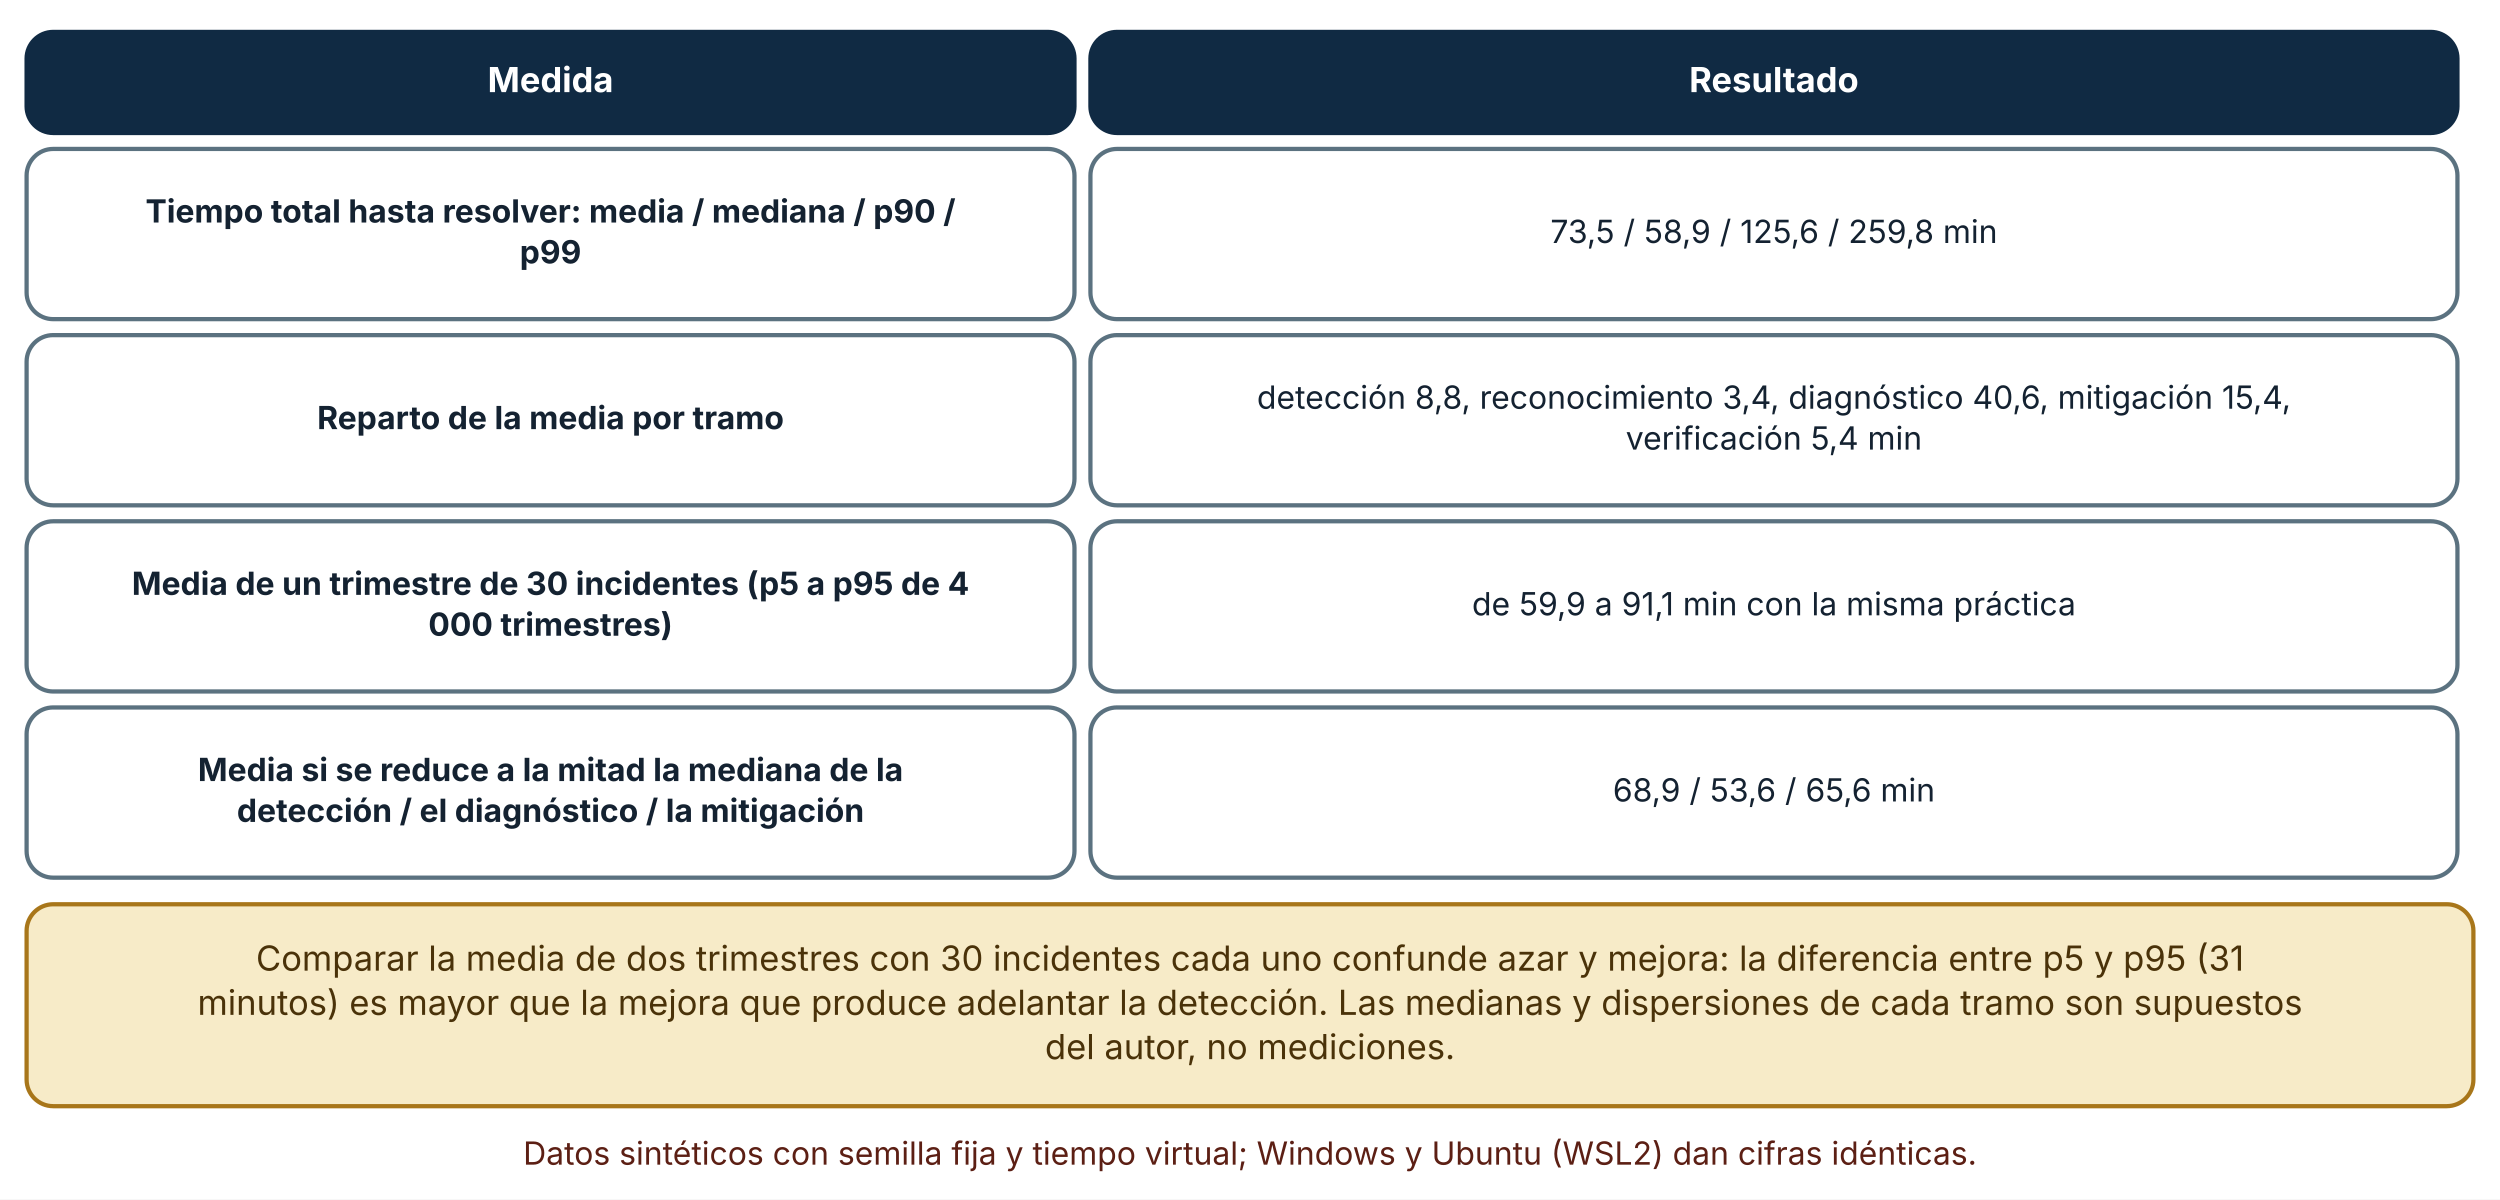
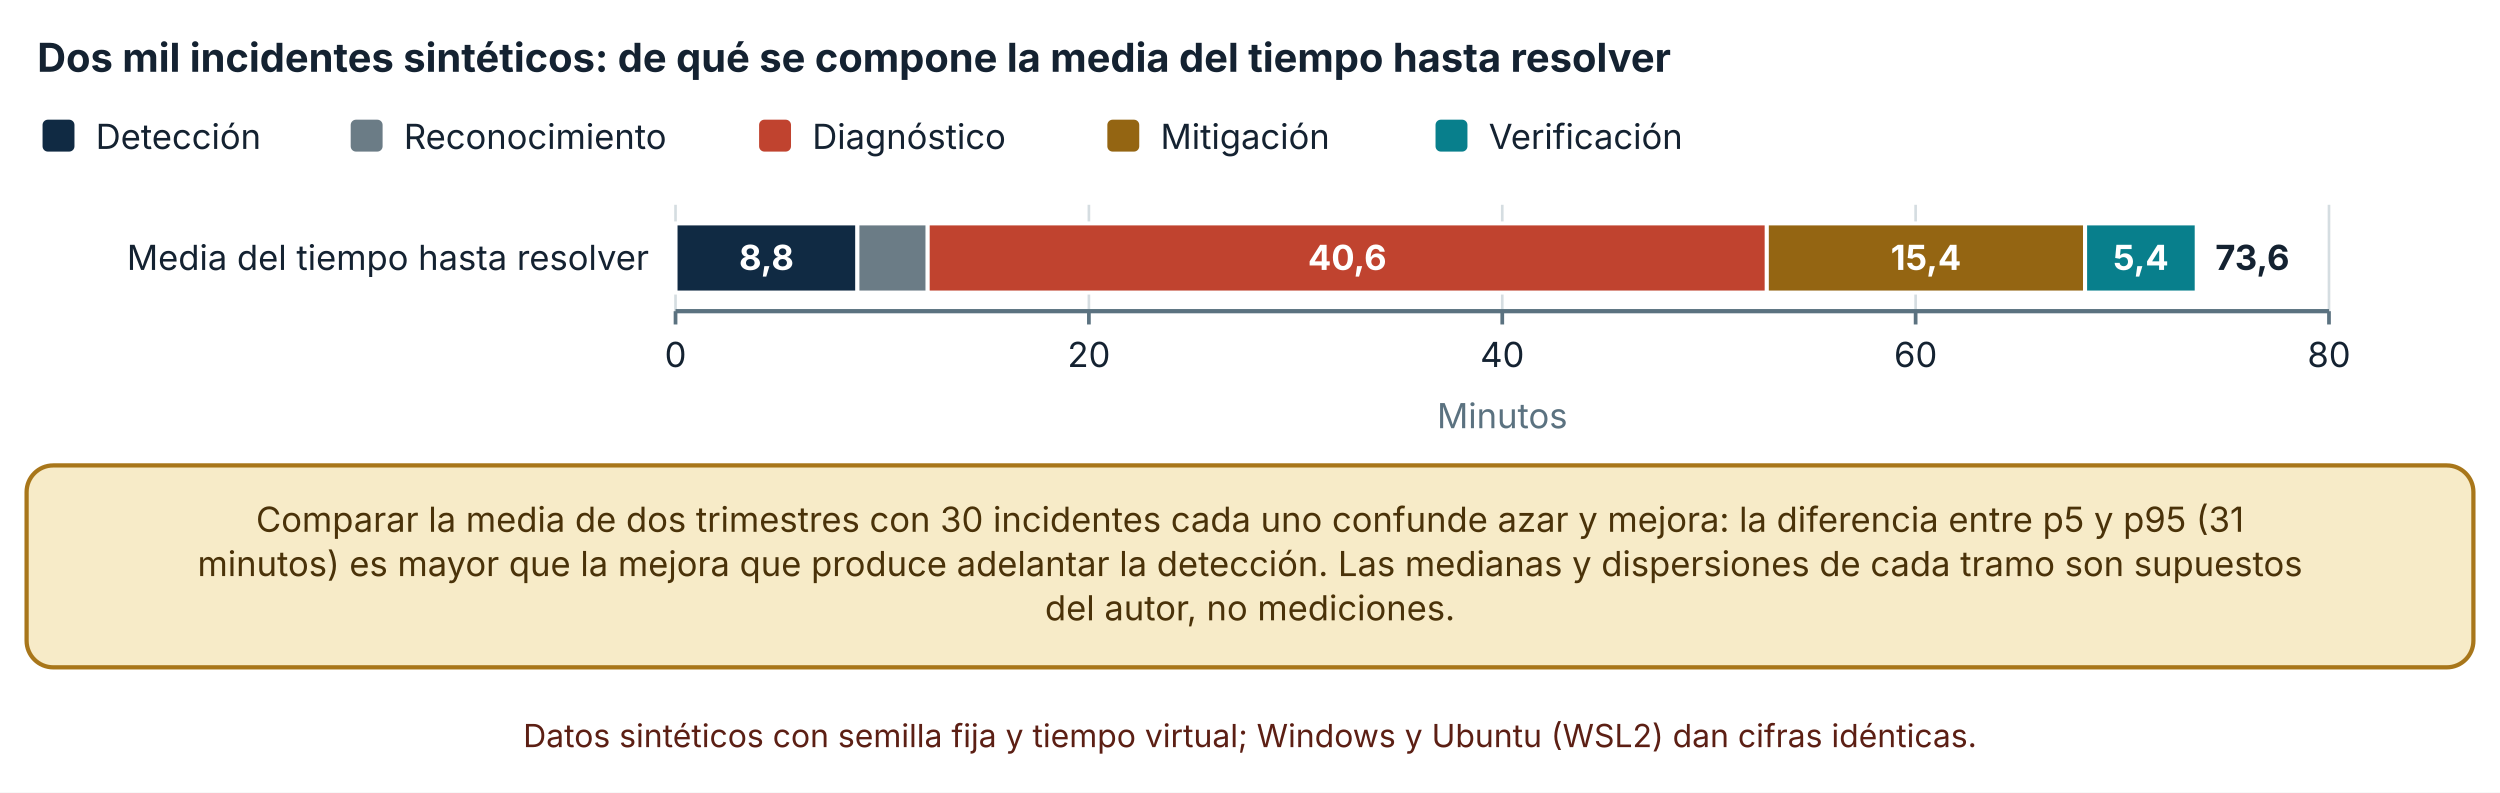
- <svg xmlns="http://www.w3.org/2000/svg" viewBox="0 0 940 451" width="940" height="451" role="img" aria-labelledby="t d" font-family="Inter, 'Segoe UI', system-ui, -apple-system, sans-serif">
+ <svg xmlns="http://www.w3.org/2000/svg" viewBox="0 0 940 298" width="940" height="298" role="img" aria-labelledby="t d" font-family="Inter, 'Segoe UI', system-ui, -apple-system, sans-serif">
  <defs>
    <marker id="arrow" viewBox="0 0 10 10" refX="9" refY="5" markerWidth="8" markerHeight="8" orient="auto-start-reverse">
      <path d="M0,0 L10,5 L0,10 z" fill="#32505f" />
    </marker>
    <marker id="arrow-coral" viewBox="0 0 10 10" refX="9" refY="5" markerWidth="8" markerHeight="8" orient="auto-start-reverse">
      <path d="M0,0 L10,5 L0,10 z" fill="#c0432f" />
    </marker>
  </defs>
-   <rect width="940" height="451" fill="#ffffff" />
-   <rect x="10" y="12" width="394" height="38" rx="10" fill="#102a43" stroke="#102a43" stroke-width="1.6" />
-   <text x="207" y="34.64" font-size="13" text-anchor="middle" font-weight="700" fill="#ffffff">
-     <tspan x="207" dy="0">Medida</tspan>
+   <rect width="940" height="298" fill="#ffffff" />
+   <text x="14" y="27" font-size="15" text-anchor="start" font-weight="700" fill="#142231">
+     <tspan x="14" dy="0">Dos mil incidentes sintéticos: de qué se compone la media del tiempo hasta resolver</tspan>
  </text>
-   <rect x="410" y="12" width="514" height="38" rx="10" fill="#102a43" stroke="#102a43" stroke-width="1.6" />
-   <text x="667" y="34.64" font-size="13" text-anchor="middle" font-weight="700" fill="#ffffff">
-     <tspan x="667" dy="0">Resultado</tspan>
+   <rect x="16" y="45" width="12" height="12" rx="2" fill="#102a43" />
+   <text x="36" y="56" font-size="13" text-anchor="start" font-weight="400" fill="#142231">
+     <tspan x="36" dy="0">Detección</tspan>
  </text>
-   <rect x="10" y="56" width="394" height="64" rx="10" fill="#ffffff" stroke="#5b7280" stroke-width="1.6" />
-   <text x="207" y="83.68" font-size="12" text-anchor="middle" font-weight="700" fill="#142231">
-     <tspan x="207" dy="0">Tiempo total hasta resolver: media / mediana / p90 /</tspan>
+   <rect x="131.86" y="45" width="12" height="12" rx="2" fill="#6b7c86" />
+   <text x="151.86" y="56" font-size="13" text-anchor="start" font-weight="400" fill="#142231">
+     <tspan x="151.86" dy="0">Reconocimiento</tspan>
  </text>
-   <text x="207" y="99.04" font-size="12" text-anchor="middle" font-weight="700" fill="#142231">
-     <tspan x="207" dy="0">p99</tspan>
+   <rect x="285.42" y="45" width="12" height="12" rx="2" fill="#c0432f" />
+   <text x="305.42" y="56" font-size="13" text-anchor="start" font-weight="400" fill="#142231">
+     <tspan x="305.42" dy="0">Diagnóstico</tspan>
  </text>
-   <rect x="410" y="56" width="514" height="64" rx="10" fill="#ffffff" stroke="#5b7280" stroke-width="1.6" />
-   <text x="667" y="91.36" font-size="12" text-anchor="middle" font-weight="400" fill="#142231">
-     <tspan x="667" dy="0">73,5 / 58,9 / 125,6 / 259,8 min</tspan>
+   <rect x="416.36" y="45" width="12" height="12" rx="2" fill="#946512" />
+   <text x="436.36" y="56" font-size="13" text-anchor="start" font-weight="400" fill="#142231">
+     <tspan x="436.36" dy="0">Mitigación</tspan>
  </text>
-   <rect x="10" y="126" width="394" height="64" rx="10" fill="#ffffff" stroke="#5b7280" stroke-width="1.6" />
-   <text x="207" y="161.36" font-size="12" text-anchor="middle" font-weight="700" fill="#142231">
-     <tspan x="207" dy="0">Reparto de la media por tramo</tspan>
+   <rect x="539.76" y="45" width="12" height="12" rx="2" fill="#087f8c" />
+   <text x="559.76" y="56" font-size="13" text-anchor="start" font-weight="400" fill="#142231">
+     <tspan x="559.76" dy="0">Verificación</tspan>
  </text>
-   <rect x="410" y="126" width="514" height="64" rx="10" fill="#ffffff" stroke="#5b7280" stroke-width="1.6" />
-   <text x="667" y="153.68" font-size="12" text-anchor="middle" font-weight="400" fill="#142231">
-     <tspan x="667" dy="0">detección 8,8, reconocimiento 3,4, diagnóstico 40,6, mitigación 15,4,</tspan>
+   <line x1="254" y1="77" x2="254" y2="117" stroke="#d5dde1" stroke-width="1" />
+   <line x1="254" y1="117" x2="254" y2="122" stroke="#5b7280" stroke-width="1.4" />
+   <text x="254" y="138" font-size="13" text-anchor="middle" font-weight="400" fill="#142231">
+     <tspan x="254" dy="0">0</tspan>
  </text>
-   <text x="667" y="169.04" font-size="12" text-anchor="middle" font-weight="400" fill="#142231">
-     <tspan x="667" dy="0">verificación 5,4 min</tspan>
+   <line x1="409.425" y1="77" x2="409.425" y2="117" stroke="#d5dde1" stroke-width="1" />
+   <line x1="409.425" y1="117" x2="409.425" y2="122" stroke="#5b7280" stroke-width="1.4" />
+   <text x="409.425" y="138" font-size="13" text-anchor="middle" font-weight="400" fill="#142231">
+     <tspan x="409.425" dy="0">20</tspan>
  </text>
-   <rect x="10" y="196" width="394" height="64" rx="10" fill="#ffffff" stroke="#5b7280" stroke-width="1.6" />
-   <text x="207" y="223.68" font-size="12" text-anchor="middle" font-weight="700" fill="#142231">
-     <tspan x="207" dy="0">Media de un trimestre de 30 incidentes (p5 a p95 de 4</tspan>
+   <line x1="564.85" y1="77" x2="564.85" y2="117" stroke="#d5dde1" stroke-width="1" />
+   <line x1="564.85" y1="117" x2="564.85" y2="122" stroke="#5b7280" stroke-width="1.4" />
+   <text x="564.85" y="138" font-size="13" text-anchor="middle" font-weight="400" fill="#142231">
+     <tspan x="564.85" dy="0">40</tspan>
  </text>
-   <text x="207" y="239.04" font-size="12" text-anchor="middle" font-weight="700" fill="#142231">
-     <tspan x="207" dy="0">000 trimestres)</tspan>
+   <line x1="720.275" y1="77" x2="720.275" y2="117" stroke="#d5dde1" stroke-width="1" />
+   <line x1="720.275" y1="117" x2="720.275" y2="122" stroke="#5b7280" stroke-width="1.4" />
+   <text x="720.275" y="138" font-size="13" text-anchor="middle" font-weight="400" fill="#142231">
+     <tspan x="720.275" dy="0">60</tspan>
  </text>
-   <rect x="410" y="196" width="514" height="64" rx="10" fill="#ffffff" stroke="#5b7280" stroke-width="1.6" />
-   <text x="667" y="231.36" font-size="12" text-anchor="middle" font-weight="400" fill="#142231">
-     <tspan x="667" dy="0">de 59,9 a 91,1 min con la misma práctica</tspan>
+   <line x1="875.7" y1="77" x2="875.7" y2="117" stroke="#d5dde1" stroke-width="1" />
+   <line x1="875.7" y1="117" x2="875.7" y2="122" stroke="#5b7280" stroke-width="1.4" />
+   <text x="875.7" y="138" font-size="13" text-anchor="middle" font-weight="400" fill="#142231">
+     <tspan x="875.7" dy="0">80</tspan>
  </text>
-   <rect x="10" y="266" width="394" height="64" rx="10" fill="#ffffff" stroke="#5b7280" stroke-width="1.6" />
-   <text x="207" y="293.68" font-size="12" text-anchor="middle" font-weight="700" fill="#142231">
-     <tspan x="207" dy="0">Media si se reduce a la mitad la mediana de la</tspan>
+   <line x1="254" y1="117" x2="875.7" y2="117" stroke="#5b7280" stroke-width="1.6" />
+   <text x="244" y="101.5" font-size="13" text-anchor="end" font-weight="400" fill="#142231">
+     <tspan x="244" dy="0">Media del tiempo hasta resolver</tspan>
  </text>
-   <text x="207" y="309.04" font-size="12" text-anchor="middle" font-weight="700" fill="#142231">
-     <tspan x="207" dy="0">detección / el diagnóstico / la mitigación</tspan>
+   <rect x="254" y="84" width="68.387" height="26" fill="#102a43" stroke="#ffffff" stroke-width="1.5" />
+   <text x="288.193" y="101.5" font-size="13" text-anchor="middle" font-weight="700" fill="#ffffff">
+     <tspan x="288.193" dy="0">8,8</tspan>
  </text>
-   <rect x="410" y="266" width="514" height="64" rx="10" fill="#ffffff" stroke="#5b7280" stroke-width="1.6" />
-   <text x="667" y="301.36" font-size="12" text-anchor="middle" font-weight="400" fill="#142231">
-     <tspan x="667" dy="0">68,9 / 53,6 / 65,6 min</tspan>
+   <rect x="322.387" y="84" width="26.422" height="26" fill="#6b7c86" stroke="#ffffff" stroke-width="1.5" />
+   <rect x="348.809" y="84" width="315.513" height="26" fill="#c0432f" stroke="#ffffff" stroke-width="1.5" />
+   <text x="506.566" y="101.5" font-size="13" text-anchor="middle" font-weight="700" fill="#ffffff">
+     <tspan x="506.566" dy="0">40,6</tspan>
  </text>
-   <rect x="10" y="340" width="920" height="75.92" rx="10" fill="#f7ebc8" stroke="#a8761a" stroke-width="1.6" />
-   <text x="470" y="364.96" font-size="13" text-anchor="middle" font-weight="400" fill="#4a3209">
+   <rect x="664.322" y="84" width="119.677" height="26" fill="#946512" stroke="#ffffff" stroke-width="1.5" />
+   <text x="724.161" y="101.5" font-size="13" text-anchor="middle" font-weight="700" fill="#ffffff">
+     <tspan x="724.161" dy="0">15,4</tspan>
+   </text>
+   <rect x="783.999" y="84" width="41.965" height="26" fill="#087f8c" stroke="#ffffff" stroke-width="1.5" />
+   <text x="804.982" y="101.5" font-size="13" text-anchor="middle" font-weight="700" fill="#ffffff">
+     <tspan x="804.982" dy="0">5,4</tspan>
+   </text>
+   <text x="832.964" y="101.5" font-size="13" text-anchor="start" font-weight="700" fill="#142231">
+     <tspan x="832.964" dy="0">73,6</tspan>
+   </text>
+   <text x="564.85" y="161" font-size="13" text-anchor="middle" font-weight="400" fill="#5b7280">
+     <tspan x="564.85" dy="0">Minutos</tspan>
+   </text>
+   <rect x="10" y="175" width="920" height="75.92" rx="10" fill="#f7ebc8" stroke="#a8761a" stroke-width="1.6" />
+   <text x="470" y="199.96" font-size="13" text-anchor="middle" font-weight="400" fill="#4a3209">
    <tspan x="470" dy="0">Comparar la media de dos trimestres con 30 incidentes cada uno confunde azar y mejora: la diferencia entre p5 y p95 (31</tspan>
  </text>
-   <text x="470" y="381.6" font-size="13" text-anchor="middle" font-weight="400" fill="#4a3209">
+   <text x="470" y="216.6" font-size="13" text-anchor="middle" font-weight="400" fill="#4a3209">
    <tspan x="470" dy="0">minutos) es mayor que la mejora que produce adelantar la detección. Las medianas y dispersiones de cada tramo son supuestos</tspan>
  </text>
-   <text x="470" y="398.24" font-size="13" text-anchor="middle" font-weight="400" fill="#4a3209">
+   <text x="470" y="233.24" font-size="13" text-anchor="middle" font-weight="400" fill="#4a3209">
    <tspan x="470" dy="0">del autor, no mediciones.</tspan>
  </text>
-   <text x="470" y="437.92" font-size="12" text-anchor="middle" font-weight="400" fill="#5c1f14">
+   <text x="470" y="280.92" font-size="12" text-anchor="middle" font-weight="400" fill="#5c1f14">
    <tspan x="470" dy="0">Datos sintéticos con semilla fija y tiempo virtual; Windows y Ubuntu (WSL2) dan cifras idénticas.</tspan>
  </text>
</svg>
